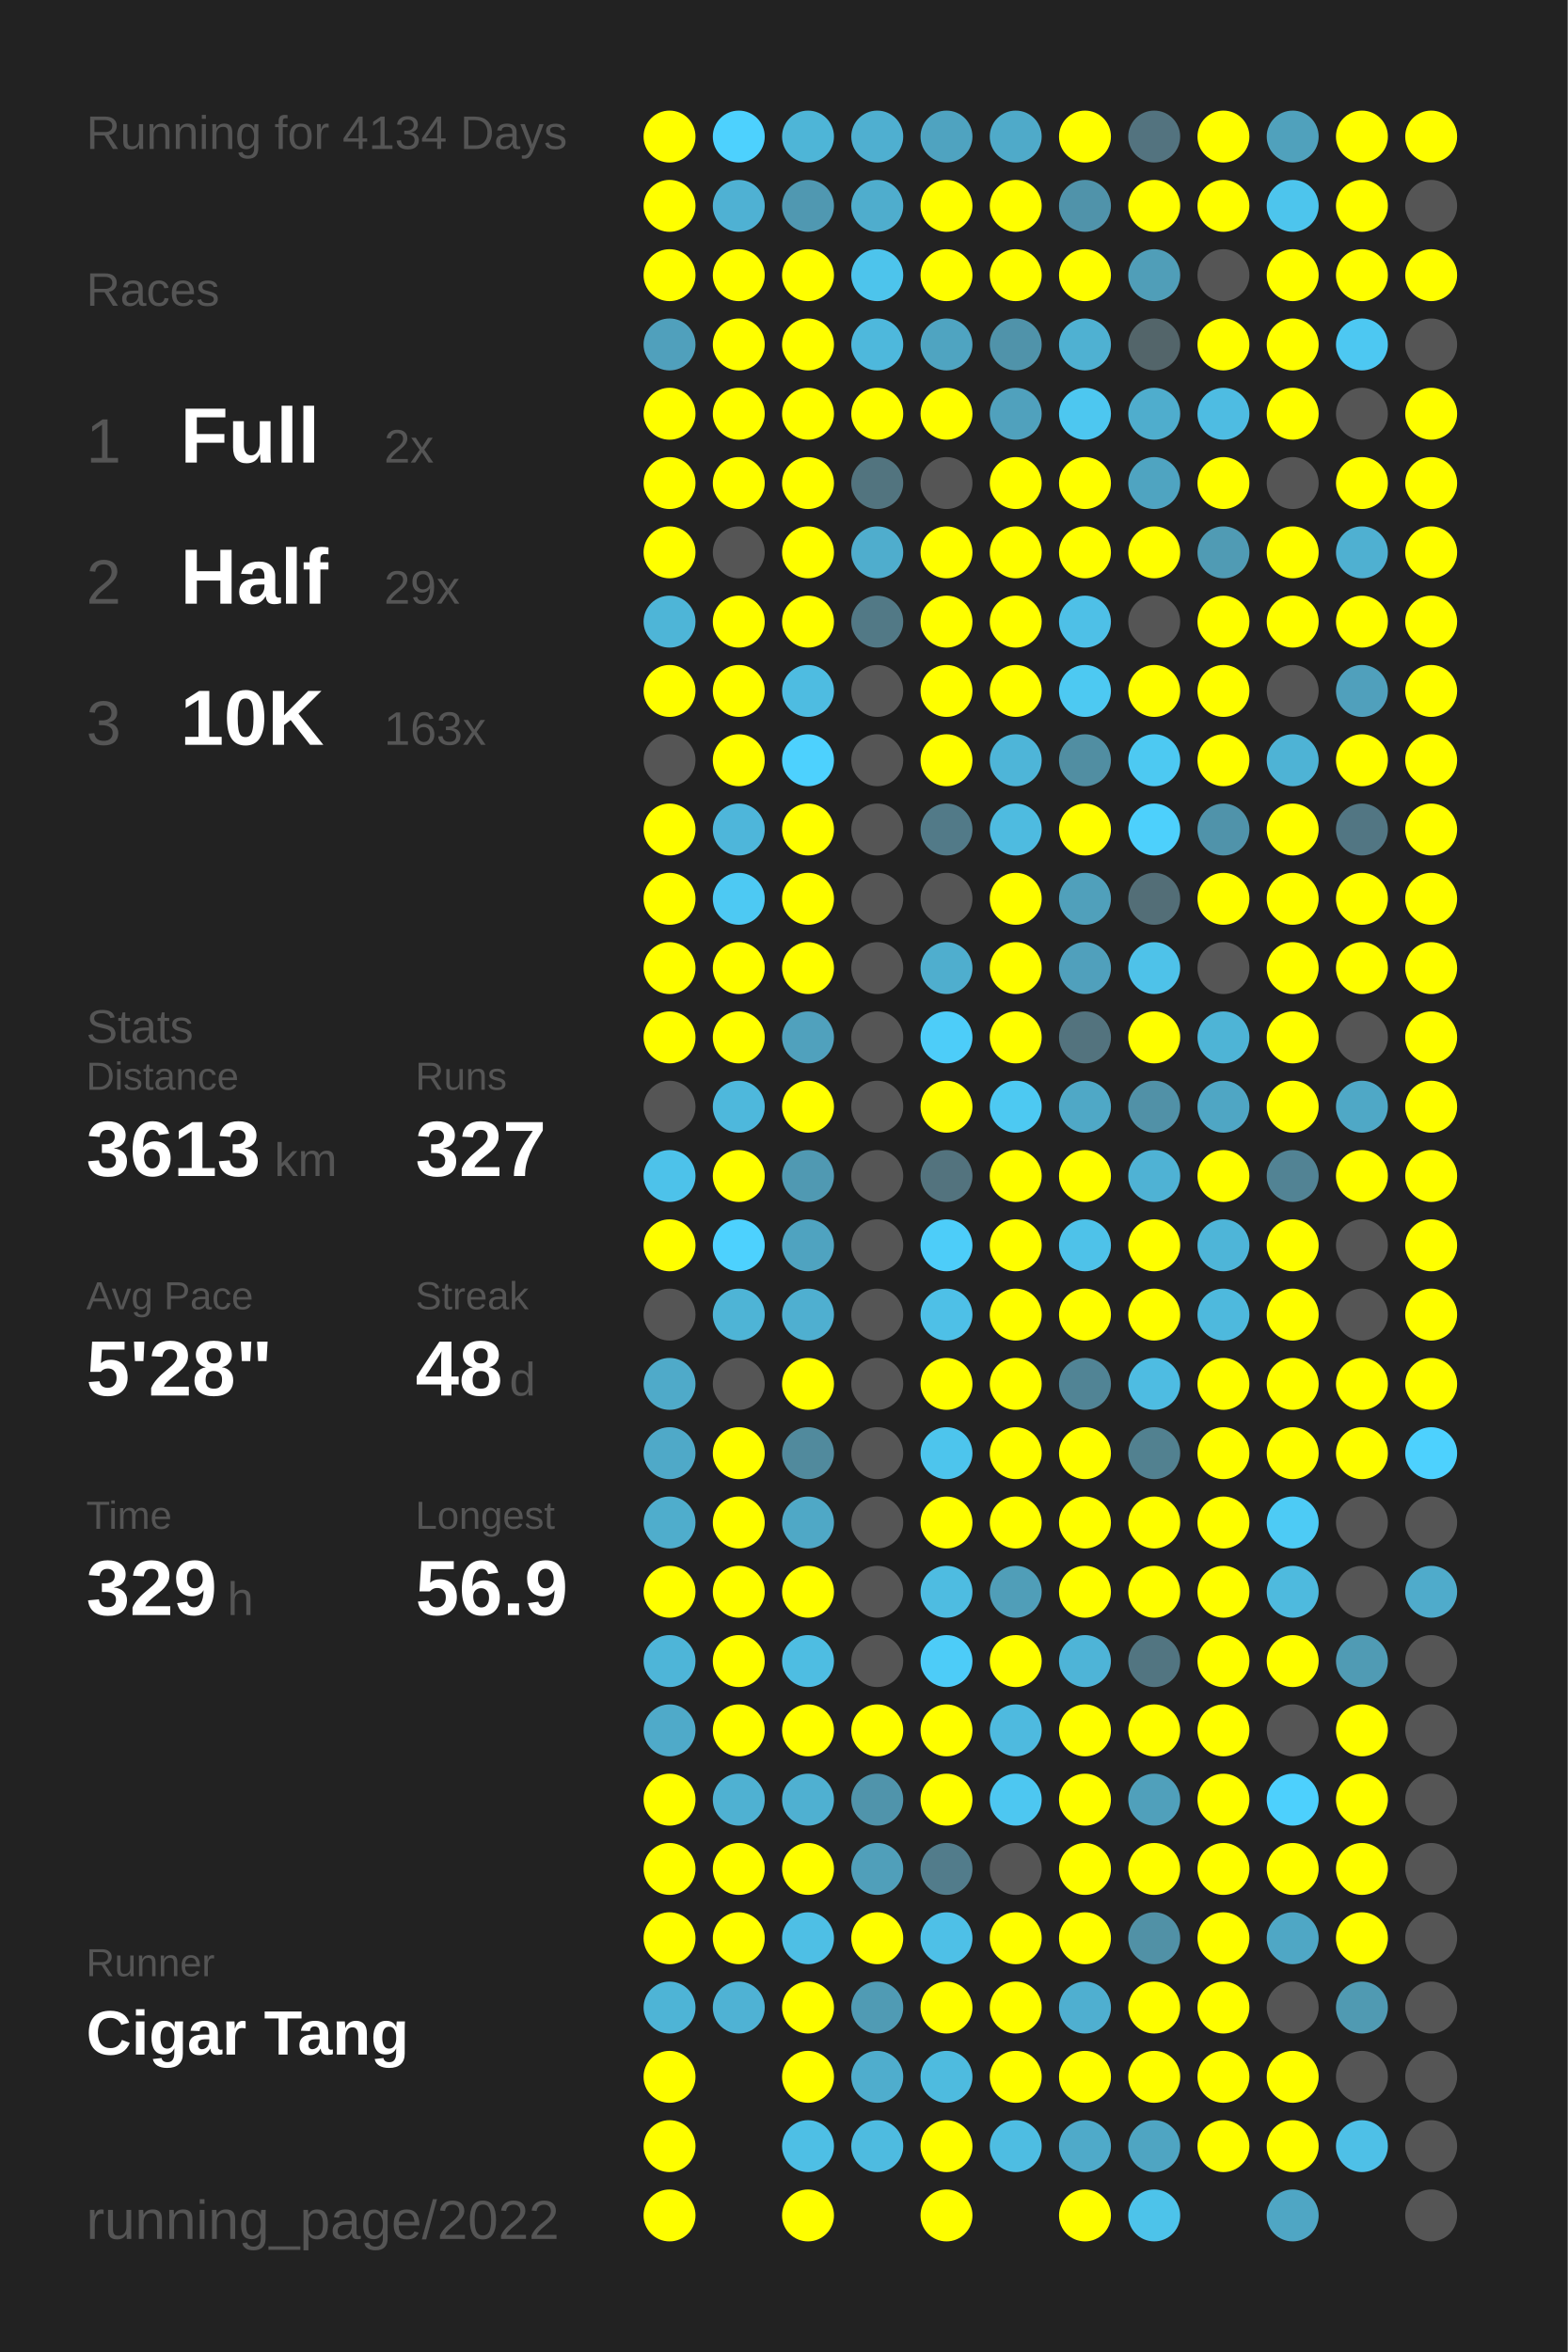
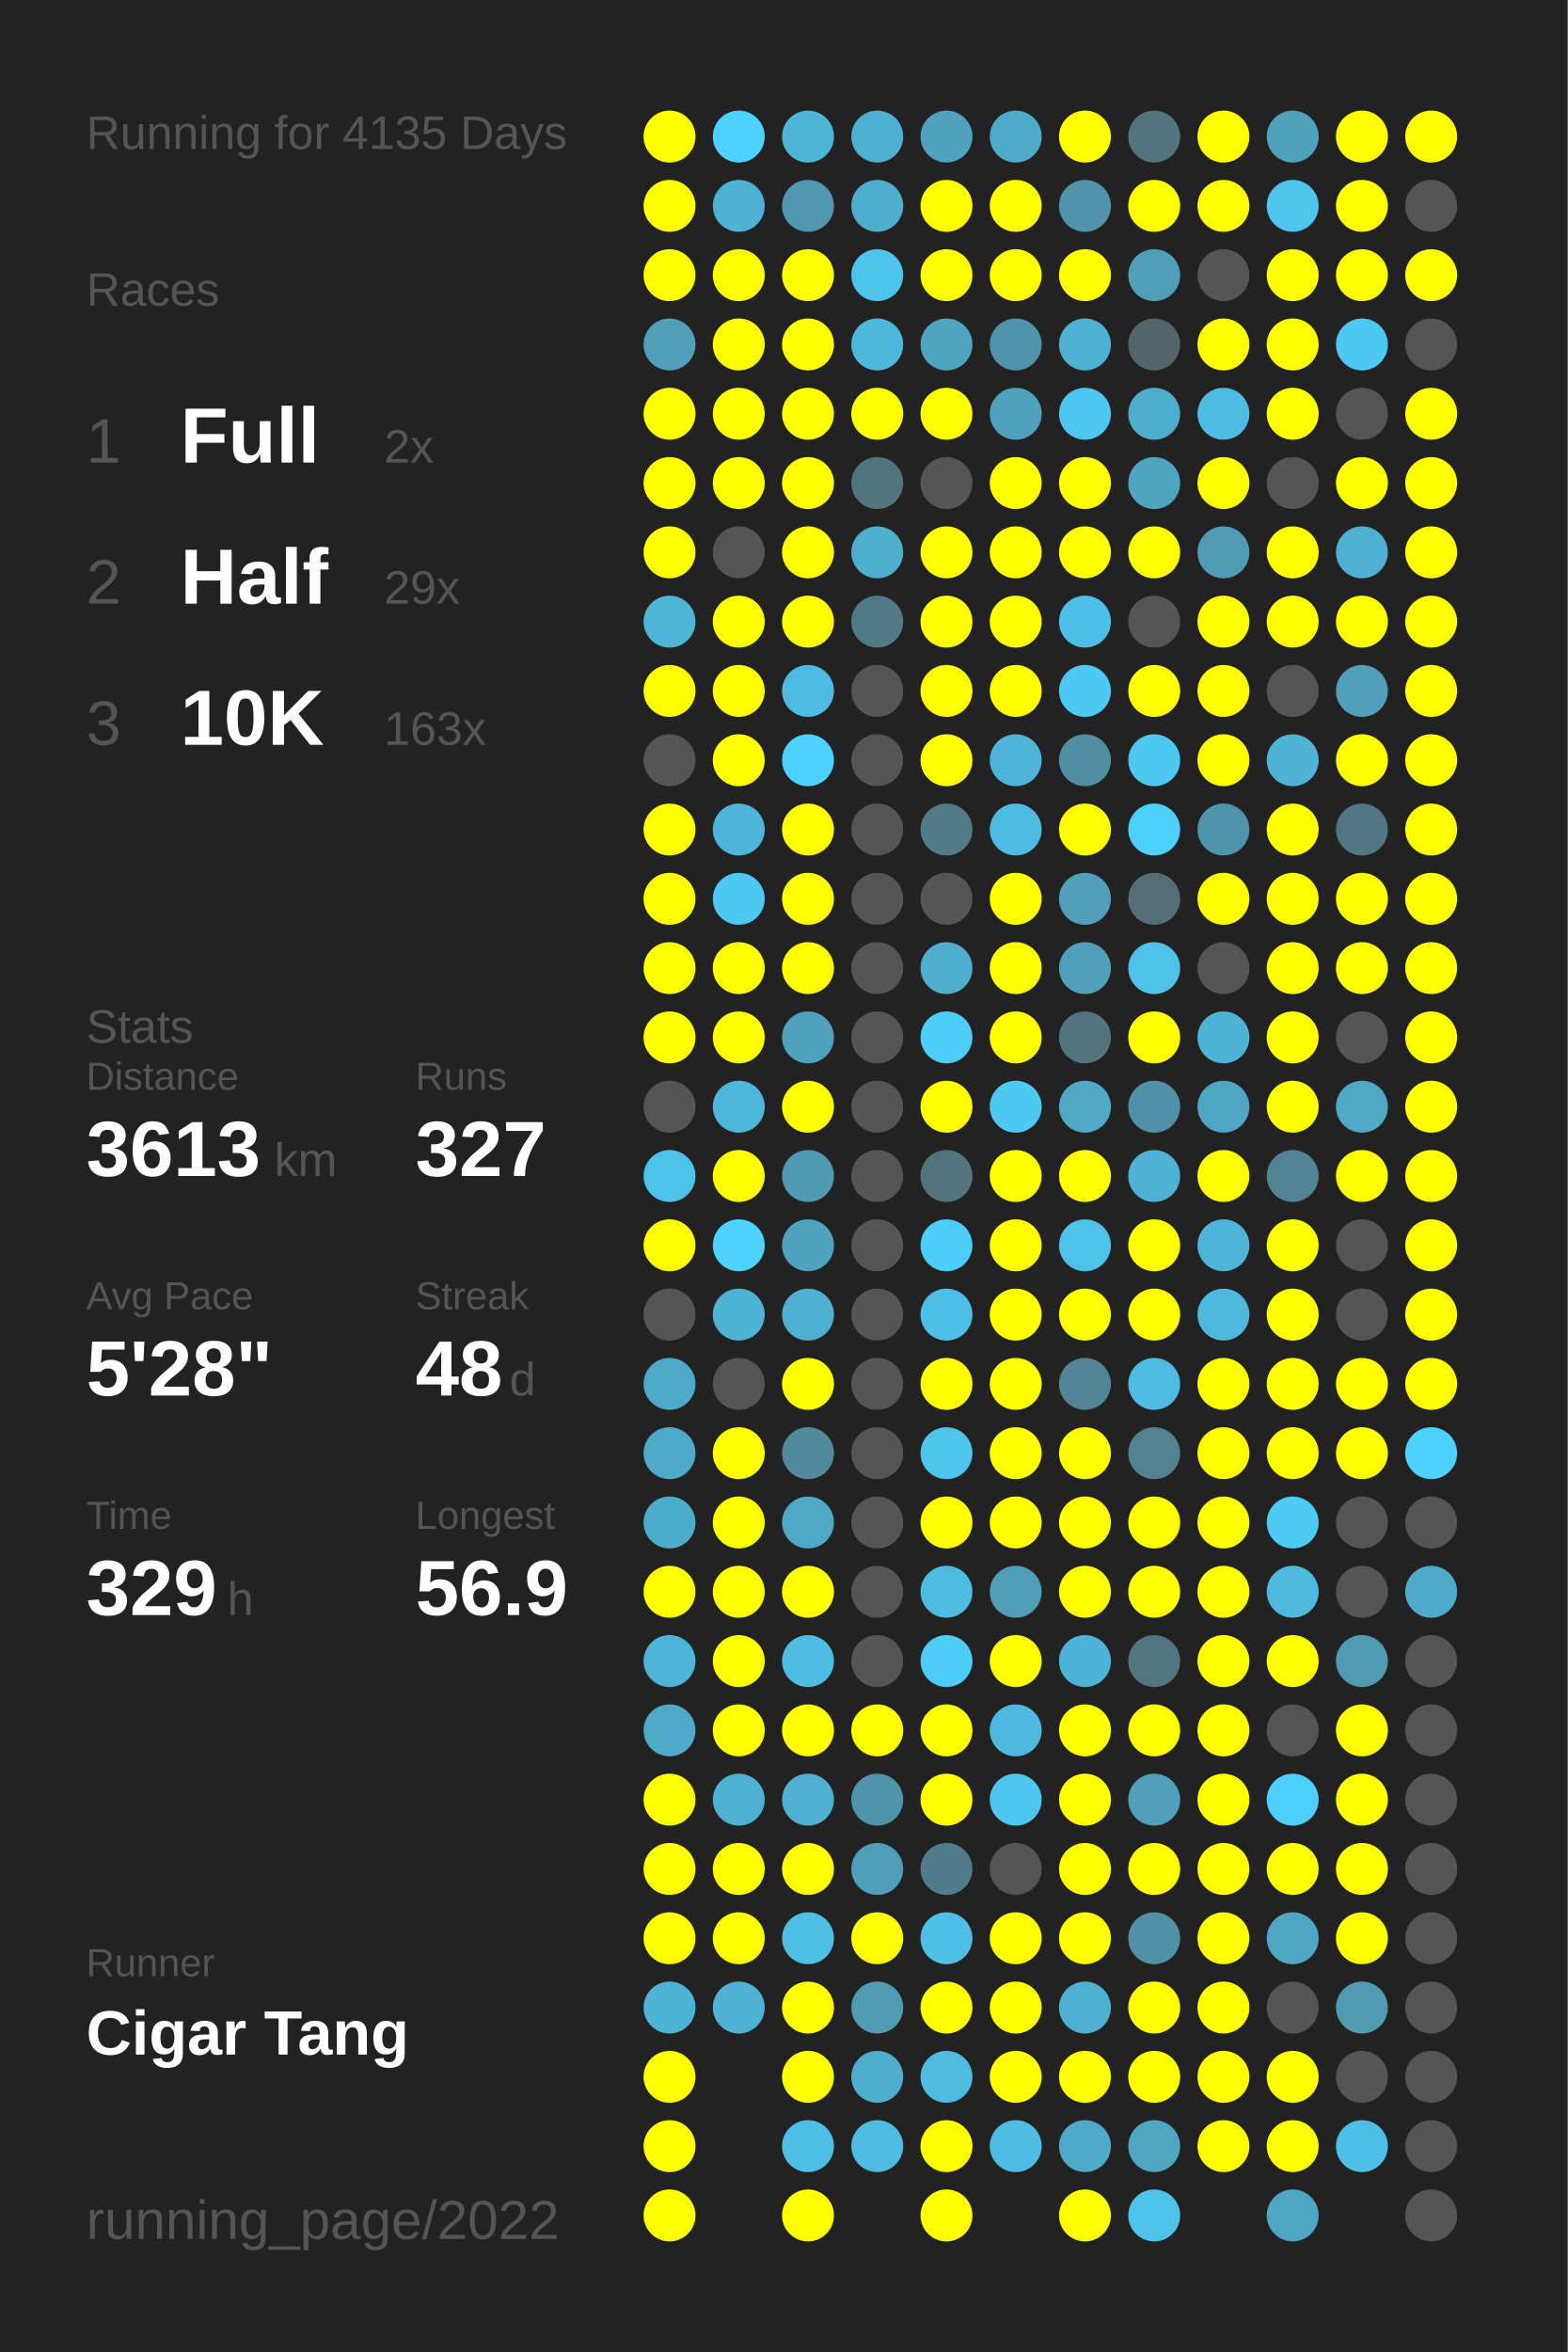
<svg xmlns="http://www.w3.org/2000/svg" baseProfile="full" height="300mm" version="1.1" viewBox="0,0,200,300" width="200mm">
  <defs />
  <rect fill="#222222" height="300" width="200" x="0" y="0" />
-   <text fill="#555555" style="font-size:6px; font-family:Arial;" x="11" y="19">Running for 4134 Days</text>
+   <text fill="#555555" style="font-size:6px; font-family:Arial;" x="11" y="19">Running for 4135 Days</text>
  <text fill="#555555" style="font-size:6px; font-family:Arial;" x="11" y="39">Races</text>
  <text fill="#555555" style="font-size:8px; font-family:Arial;" x="11" y="59">1</text>
  <text fill="#FFFFFF" style="font-size:10px; font-family:Arial; font-weight:bold;" x="23" y="59">Full</text>
  <text fill="#555555" style="font-size:6px; font-family:Arial;" x="49" y="59">2x</text>
  <text fill="#555555" style="font-size:8px; font-family:Arial;" x="11" y="77">2</text>
  <text fill="#FFFFFF" style="font-size:10px; font-family:Arial; font-weight:bold;" x="23" y="77">Half</text>
  <text fill="#555555" style="font-size:6px; font-family:Arial;" x="49" y="77">29x</text>
  <text fill="#555555" style="font-size:8px; font-family:Arial;" x="11" y="95">3</text>
  <text fill="#FFFFFF" style="font-size:10px; font-family:Arial; font-weight:bold;" x="23" y="95">10K</text>
  <text fill="#555555" style="font-size:6px; font-family:Arial;" x="49" y="95">163x</text>
  <text fill="#555555" style="font-size:6px; font-family:Arial;" x="11" y="133">Stats</text>
  <text fill="#555555" style="font-size:5px; font-family:Arial;" x="11" y="139">Distance</text>
  <text fill="#FFFFFF" style="font-size:10px; font-family:Arial; font-weight:bold;" x="11" y="150">3613</text>
  <text fill="#555555" style="font-size:6px; font-family:Arial;" x="35" y="150">km</text>
  <text fill="#555555" style="font-size:5px; font-family:Arial;" x="53" y="139">Runs</text>
  <text fill="#FFFFFF" style="font-size:10px; font-family:Arial; font-weight:bold;" x="53" y="150">327</text>
  <text fill="#555555" style="font-size:5px; font-family:Arial;" x="11" y="167">Avg Pace</text>
  <text fill="#FFFFFF" style="font-size:10px; font-family:Arial; font-weight:bold;" x="11" y="178">5'28"</text>
  <text fill="#555555" style="font-size:5px; font-family:Arial;" x="53" y="167">Streak</text>
  <text fill="#FFFFFF" style="font-size:10px; font-family:Arial; font-weight:bold;" x="53" y="178">48</text>
  <text fill="#555555" style="font-size:6px; font-family:Arial;" x="65" y="178">d</text>
  <text fill="#555555" style="font-size:5px; font-family:Arial;" x="11" y="195">Time</text>
  <text fill="#FFFFFF" style="font-size:10px; font-family:Arial; font-weight:bold;" x="11" y="206">329</text>
  <text fill="#555555" style="font-size:6px; font-family:Arial;" x="29" y="206">h</text>
  <text fill="#555555" style="font-size:5px; font-family:Arial;" x="53" y="195">Longest</text>
  <text fill="#FFFFFF" style="font-size:10px; font-family:Arial; font-weight:bold;" x="53" y="206">56.9</text>
  <text fill="#555555" style="font-size:5px; font-family:Arial;" x="11" y="252.065">Runner</text>
  <text fill="#FFFFFF" style="font-size:8px; font-family:Arial; font-weight:bold;" x="11" y="262.065">Cigar Tang</text>
  <text fill="#555555" style="font-size:7px; font-family:Arial;" x="11" y="285.581">running_page/2022</text>
  <circle cx="85.417" cy="17.419" fill="#FFFF00" r="3.312" />
  <circle cx="85.417" cy="26.258" fill="#FFFF00" r="3.312" />
  <circle cx="85.417" cy="35.097" fill="#FFFF00" r="3.312" />
  <circle cx="85.417" cy="43.935" fill="#50a0bc" r="3.312" />
  <circle cx="85.417" cy="52.774" fill="#FFFF00" r="3.312" />
  <circle cx="85.417" cy="61.613" fill="#FFFF00" r="3.312" />
  <circle cx="85.417" cy="70.452" fill="#FFFF00" r="3.312" />
  <circle cx="85.417" cy="79.29" fill="#4eb5d7" r="3.312" />
  <circle cx="85.417" cy="88.129" fill="#FFFF00" r="3.312" />
  <circle cx="85.417" cy="96.968" fill="#555555" r="3.312" />
  <circle cx="85.417" cy="105.806" fill="#FFFF00" r="3.312" />
  <circle cx="85.417" cy="114.645" fill="#FFFF00" r="3.312" />
  <circle cx="85.417" cy="123.484" fill="#FFFF00" r="3.312" />
  <circle cx="85.417" cy="132.323" fill="#FFFF00" r="3.312" />
  <circle cx="85.417" cy="141.161" fill="#555555" r="3.312" />
  <circle cx="85.417" cy="150" fill="#4dc2ea" r="3.312" />
  <circle cx="85.417" cy="158.839" fill="#FFFF00" r="3.312" />
  <circle cx="85.417" cy="167.677" fill="#555555" r="3.312" />
  <circle cx="85.417" cy="176.516" fill="#4faac9" r="3.312" />
  <circle cx="85.417" cy="185.355" fill="#4fa9c8" r="3.312" />
  <circle cx="85.417" cy="194.194" fill="#4fadcc" r="3.312" />
  <circle cx="85.417" cy="203.032" fill="#FFFF00" r="3.312" />
  <circle cx="85.417" cy="211.871" fill="#4eb5d8" r="3.312" />
  <circle cx="85.417" cy="220.71" fill="#4faac9" r="3.312" />
  <circle cx="85.417" cy="229.548" fill="#FFFF00" r="3.312" />
  <circle cx="85.417" cy="238.387" fill="#FFFF00" r="3.312" />
  <circle cx="85.417" cy="247.226" fill="#FFFF00" r="3.312" />
  <circle cx="85.417" cy="256.065" fill="#4eb4d6" r="3.312" />
  <circle cx="85.417" cy="264.903" fill="#FFFF00" r="3.312" />
  <circle cx="85.417" cy="273.742" fill="#FFFF00" r="3.312" />
  <circle cx="85.417" cy="282.581" fill="#FFFF00" r="3.312" />
  <circle cx="94.25" cy="17.419" fill="#4dd1fe" r="3.312" />
  <circle cx="94.25" cy="26.258" fill="#4fb1d3" r="3.312" />
  <circle cx="94.25" cy="35.097" fill="#FFFF00" r="3.312" />
  <circle cx="94.25" cy="43.935" fill="#FFFF00" r="3.312" />
  <circle cx="94.25" cy="52.774" fill="#FFFF00" r="3.312" />
  <circle cx="94.25" cy="61.613" fill="#FFFF00" r="3.312" />
  <circle cx="94.25" cy="70.452" fill="#555555" r="3.312" />
  <circle cx="94.25" cy="79.29" fill="#FFFF00" r="3.312" />
  <circle cx="94.25" cy="88.129" fill="#FFFF00" r="3.312" />
  <circle cx="94.25" cy="96.968" fill="#FFFF00" r="3.312" />
  <circle cx="94.25" cy="105.806" fill="#4eb6da" r="3.312" />
  <circle cx="94.25" cy="114.645" fill="#4dc9f3" r="3.312" />
  <circle cx="94.25" cy="123.484" fill="#FFFF00" r="3.312" />
  <circle cx="94.25" cy="132.323" fill="#FFFF00" r="3.312" />
  <circle cx="94.25" cy="141.161" fill="#4eb8dc" r="3.312" />
  <circle cx="94.25" cy="150" fill="#FFFF00" r="3.312" />
  <circle cx="94.25" cy="158.839" fill="#4dd1fe" r="3.312" />
  <circle cx="94.25" cy="167.677" fill="#4eb4d6" r="3.312" />
  <circle cx="94.25" cy="176.516" fill="#555555" r="3.312" />
  <circle cx="94.25" cy="185.355" fill="#FFFF00" r="3.312" />
  <circle cx="94.25" cy="194.194" fill="#FFFF00" r="3.312" />
  <circle cx="94.25" cy="203.032" fill="#FFFF00" r="3.312" />
  <circle cx="94.25" cy="211.871" fill="#FFFF00" r="3.312" />
  <circle cx="94.25" cy="220.71" fill="#FFFF00" r="3.312" />
  <circle cx="94.25" cy="229.548" fill="#4fb1d2" r="3.312" />
  <circle cx="94.25" cy="238.387" fill="#FFFF00" r="3.312" />
  <circle cx="94.25" cy="247.226" fill="#FFFF00" r="3.312" />
  <circle cx="94.25" cy="256.065" fill="#4fb2d4" r="3.312" />
  <circle cx="103.083" cy="17.419" fill="#4eb5d7" r="3.312" />
  <circle cx="103.083" cy="26.258" fill="#5098b1" r="3.312" />
  <circle cx="103.083" cy="35.097" fill="#FFFF00" r="3.312" />
  <circle cx="103.083" cy="43.935" fill="#FFFF00" r="3.312" />
  <circle cx="103.083" cy="52.774" fill="#FFFF00" r="3.312" />
  <circle cx="103.083" cy="61.613" fill="#FFFF00" r="3.312" />
  <circle cx="103.083" cy="70.452" fill="#FFFF00" r="3.312" />
  <circle cx="103.083" cy="79.29" fill="#FFFF00" r="3.312" />
  <circle cx="103.083" cy="88.129" fill="#4ebce1" r="3.312" />
  <circle cx="103.083" cy="96.968" fill="#4dd1fe" r="3.312" />
  <circle cx="103.083" cy="105.806" fill="#FFFF00" r="3.312" />
  <circle cx="103.083" cy="114.645" fill="#FFFF00" r="3.312" />
  <circle cx="103.083" cy="123.484" fill="#FFFF00" r="3.312" />
  <circle cx="103.083" cy="132.323" fill="#50a1bd" r="3.312" />
  <circle cx="103.083" cy="141.161" fill="#FFFF00" r="3.312" />
  <circle cx="103.083" cy="150" fill="#5099b2" r="3.312" />
  <circle cx="103.083" cy="158.839" fill="#4fa3c0" r="3.312" />
  <circle cx="103.083" cy="167.677" fill="#4fafd0" r="3.312" />
  <circle cx="103.083" cy="176.516" fill="#FFFF00" r="3.312" />
  <circle cx="103.083" cy="185.355" fill="#518a9d" r="3.312" />
  <circle cx="103.083" cy="194.194" fill="#4fa8c6" r="3.312" />
  <circle cx="103.083" cy="203.032" fill="#FFFF00" r="3.312" />
  <circle cx="103.083" cy="211.871" fill="#4ebde2" r="3.312" />
  <circle cx="103.083" cy="220.71" fill="#FFFF00" r="3.312" />
  <circle cx="103.083" cy="229.548" fill="#4fb0d1" r="3.312" />
  <circle cx="103.083" cy="238.387" fill="#FFFF00" r="3.312" />
  <circle cx="103.083" cy="247.226" fill="#4ebfe5" r="3.312" />
  <circle cx="103.083" cy="256.065" fill="#FFFF00" r="3.312" />
  <circle cx="103.083" cy="264.903" fill="#FFFF00" r="3.312" />
  <circle cx="103.083" cy="273.742" fill="#4ebfe5" r="3.312" />
  <circle cx="103.083" cy="282.581" fill="#FFFF00" r="3.312" />
  <circle cx="111.917" cy="17.419" fill="#4fafd0" r="3.312" />
  <circle cx="111.917" cy="26.258" fill="#4fadcd" r="3.312" />
  <circle cx="111.917" cy="35.097" fill="#4dc4ec" r="3.312" />
  <circle cx="111.917" cy="43.935" fill="#4eb8dc" r="3.312" />
  <circle cx="111.917" cy="52.774" fill="#FFFF00" r="3.312" />
  <circle cx="111.917" cy="61.613" fill="#52747f" r="3.312" />
  <circle cx="111.917" cy="70.452" fill="#4fadcd" r="3.312" />
  <circle cx="111.917" cy="79.29" fill="#527986" r="3.312" />
  <circle cx="111.917" cy="88.129" fill="#555555" r="3.312" />
  <circle cx="111.917" cy="96.968" fill="#555555" r="3.312" />
  <circle cx="111.917" cy="105.806" fill="#555555" r="3.312" />
  <circle cx="111.917" cy="114.645" fill="#555555" r="3.312" />
  <circle cx="111.917" cy="123.484" fill="#555555" r="3.312" />
  <circle cx="111.917" cy="132.323" fill="#555555" r="3.312" />
  <circle cx="111.917" cy="141.161" fill="#555555" r="3.312" />
  <circle cx="111.917" cy="150" fill="#555555" r="3.312" />
  <circle cx="111.917" cy="158.839" fill="#555555" r="3.312" />
  <circle cx="111.917" cy="167.677" fill="#555555" r="3.312" />
  <circle cx="111.917" cy="176.516" fill="#555555" r="3.312" />
  <circle cx="111.917" cy="185.355" fill="#555555" r="3.312" />
  <circle cx="111.917" cy="194.194" fill="#555555" r="3.312" />
  <circle cx="111.917" cy="203.032" fill="#555555" r="3.312" />
  <circle cx="111.917" cy="211.871" fill="#555555" r="3.312" />
  <circle cx="111.917" cy="220.71" fill="#FFFF00" r="3.312" />
  <circle cx="111.917" cy="229.548" fill="#5094ab" r="3.312" />
  <circle cx="111.917" cy="238.387" fill="#509fba" r="3.312" />
  <circle cx="111.917" cy="247.226" fill="#FFFF00" r="3.312" />
  <circle cx="111.917" cy="256.065" fill="#509bb4" r="3.312" />
  <circle cx="111.917" cy="264.903" fill="#4fadcd" r="3.312" />
  <circle cx="111.917" cy="273.742" fill="#4ebbe0" r="3.312" />
  <circle cx="120.75" cy="17.419" fill="#4fa3c0" r="3.312" />
  <circle cx="120.75" cy="26.258" fill="#FFFF00" r="3.312" />
  <circle cx="120.75" cy="35.097" fill="#FFFF00" r="3.312" />
  <circle cx="120.75" cy="43.935" fill="#4fa4c1" r="3.312" />
  <circle cx="120.75" cy="52.774" fill="#FFFF00" r="3.312" />
  <circle cx="120.75" cy="61.613" fill="#555555" r="3.312" />
  <circle cx="120.75" cy="70.452" fill="#FFFF00" r="3.312" />
  <circle cx="120.75" cy="79.29" fill="#FFFF00" r="3.312" />
  <circle cx="120.75" cy="88.129" fill="#FFFF00" r="3.312" />
  <circle cx="120.75" cy="96.968" fill="#FFFF00" r="3.312" />
  <circle cx="120.75" cy="105.806" fill="#527a88" r="3.312" />
  <circle cx="120.75" cy="114.645" fill="#555555" r="3.312" />
  <circle cx="120.75" cy="123.484" fill="#4faece" r="3.312" />
  <circle cx="120.75" cy="132.323" fill="#4dcdf9" r="3.312" />
  <circle cx="120.75" cy="141.161" fill="#FFFF00" r="3.312" />
  <circle cx="120.75" cy="150" fill="#53737e" r="3.312" />
  <circle cx="120.75" cy="158.839" fill="#4dcdf9" r="3.312" />
  <circle cx="120.75" cy="167.677" fill="#4ec0e7" r="3.312" />
  <circle cx="120.75" cy="176.516" fill="#FFFF00" r="3.312" />
  <circle cx="120.75" cy="185.355" fill="#4dc5ed" r="3.312" />
  <circle cx="120.75" cy="194.194" fill="#FFFF00" r="3.312" />
  <circle cx="120.75" cy="203.032" fill="#4ebce1" r="3.312" />
  <circle cx="120.75" cy="211.871" fill="#4dccf8" r="3.312" />
  <circle cx="120.75" cy="220.71" fill="#FFFF00" r="3.312" />
  <circle cx="120.75" cy="229.548" fill="#FFFF00" r="3.312" />
  <circle cx="120.75" cy="238.387" fill="#527c8b" r="3.312" />
  <circle cx="120.75" cy="247.226" fill="#4ec0e7" r="3.312" />
  <circle cx="120.75" cy="256.065" fill="#FFFF00" r="3.312" />
  <circle cx="120.75" cy="264.903" fill="#4ebbdf" r="3.312" />
  <circle cx="120.75" cy="273.742" fill="#FFFF00" r="3.312" />
  <circle cx="120.75" cy="282.581" fill="#FFFF00" r="3.312" />
  <circle cx="129.583" cy="17.419" fill="#4faac9" r="3.312" />
  <circle cx="129.583" cy="26.258" fill="#FFFF00" r="3.312" />
  <circle cx="129.583" cy="35.097" fill="#FFFF00" r="3.312" />
  <circle cx="129.583" cy="43.935" fill="#5093aa" r="3.312" />
  <circle cx="129.583" cy="52.774" fill="#50a1bd" r="3.312" />
  <circle cx="129.583" cy="61.613" fill="#FFFF00" r="3.312" />
  <circle cx="129.583" cy="70.452" fill="#FFFF00" r="3.312" />
  <circle cx="129.583" cy="79.29" fill="#FFFF00" r="3.312" />
  <circle cx="129.583" cy="88.129" fill="#FFFF00" r="3.312" />
  <circle cx="129.583" cy="96.968" fill="#4eb5d8" r="3.312" />
  <circle cx="129.583" cy="105.806" fill="#4ebbe0" r="3.312" />
  <circle cx="129.583" cy="114.645" fill="#FFFF00" r="3.312" />
  <circle cx="129.583" cy="123.484" fill="#FFFF00" r="3.312" />
  <circle cx="129.583" cy="132.323" fill="#FFFF00" r="3.312" />
  <circle cx="129.583" cy="141.161" fill="#4dc9f2" r="3.312" />
  <circle cx="129.583" cy="150" fill="#FFFF00" r="3.312" />
  <circle cx="129.583" cy="158.839" fill="#FFFF00" r="3.312" />
  <circle cx="129.583" cy="167.677" fill="#FFFF00" r="3.312" />
  <circle cx="129.583" cy="176.516" fill="#FFFF00" r="3.312" />
  <circle cx="129.583" cy="185.355" fill="#FFFF00" r="3.312" />
  <circle cx="129.583" cy="194.194" fill="#FFFF00" r="3.312" />
  <circle cx="129.583" cy="203.032" fill="#509eb8" r="3.312" />
  <circle cx="129.583" cy="211.871" fill="#FFFF00" r="3.312" />
  <circle cx="129.583" cy="220.71" fill="#4ebadf" r="3.312" />
  <circle cx="129.583" cy="229.548" fill="#4dc7f1" r="3.312" />
  <circle cx="129.583" cy="238.387" fill="#555555" r="3.312" />
  <circle cx="129.583" cy="247.226" fill="#FFFF00" r="3.312" />
  <circle cx="129.583" cy="256.065" fill="#FFFF00" r="3.312" />
  <circle cx="129.583" cy="264.903" fill="#FFFF00" r="3.312" />
  <circle cx="129.583" cy="273.742" fill="#4ebde2" r="3.312" />
  <circle cx="138.417" cy="17.419" fill="#FFFF00" r="3.312" />
  <circle cx="138.417" cy="26.258" fill="#5093aa" r="3.312" />
  <circle cx="138.417" cy="35.097" fill="#FFFF00" r="3.312" />
  <circle cx="138.417" cy="43.935" fill="#4fb1d2" r="3.312" />
  <circle cx="138.417" cy="52.774" fill="#4dc7f0" r="3.312" />
  <circle cx="138.417" cy="61.613" fill="#FFFF00" r="3.312" />
  <circle cx="138.417" cy="70.452" fill="#FFFF00" r="3.312" />
  <circle cx="138.417" cy="79.29" fill="#4ec0e7" r="3.312" />
  <circle cx="138.417" cy="88.129" fill="#4dc9f2" r="3.312" />
  <circle cx="138.417" cy="96.968" fill="#518ea2" r="3.312" />
  <circle cx="138.417" cy="105.806" fill="#FFFF00" r="3.312" />
  <circle cx="138.417" cy="114.645" fill="#50a0bb" r="3.312" />
  <circle cx="138.417" cy="123.484" fill="#50a0bc" r="3.312" />
  <circle cx="138.417" cy="132.323" fill="#53737e" r="3.312" />
  <circle cx="138.417" cy="141.161" fill="#4fa8c6" r="3.312" />
  <circle cx="138.417" cy="150" fill="#FFFF00" r="3.312" />
  <circle cx="138.417" cy="158.839" fill="#4ec2e9" r="3.312" />
  <circle cx="138.417" cy="167.677" fill="#FFFF00" r="3.312" />
  <circle cx="138.417" cy="176.516" fill="#518495" r="3.312" />
  <circle cx="138.417" cy="185.355" fill="#FFFF00" r="3.312" />
  <circle cx="138.417" cy="194.194" fill="#FFFF00" r="3.312" />
  <circle cx="138.417" cy="203.032" fill="#FFFF00" r="3.312" />
  <circle cx="138.417" cy="211.871" fill="#4eb4d7" r="3.312" />
  <circle cx="138.417" cy="220.71" fill="#FFFF00" r="3.312" />
  <circle cx="138.417" cy="229.548" fill="#FFFF00" r="3.312" />
  <circle cx="138.417" cy="238.387" fill="#FFFF00" r="3.312" />
  <circle cx="138.417" cy="247.226" fill="#FFFF00" r="3.312" />
  <circle cx="138.417" cy="256.065" fill="#4fafd0" r="3.312" />
  <circle cx="138.417" cy="264.903" fill="#FFFF00" r="3.312" />
  <circle cx="138.417" cy="273.742" fill="#4faac9" r="3.312" />
  <circle cx="138.417" cy="282.581" fill="#FFFF00" r="3.312" />
  <circle cx="147.25" cy="17.419" fill="#53737f" r="3.312" />
  <circle cx="147.25" cy="26.258" fill="#FFFF00" r="3.312" />
  <circle cx="147.25" cy="35.097" fill="#509eb8" r="3.312" />
  <circle cx="147.25" cy="43.935" fill="#53656a" r="3.312" />
  <circle cx="147.25" cy="52.774" fill="#4fadcd" r="3.312" />
  <circle cx="147.25" cy="61.613" fill="#4fa4c1" r="3.312" />
  <circle cx="147.25" cy="70.452" fill="#FFFF00" r="3.312" />
  <circle cx="147.25" cy="79.29" fill="#555555" r="3.312" />
  <circle cx="147.25" cy="88.129" fill="#FFFF00" r="3.312" />
  <circle cx="147.25" cy="96.968" fill="#4dc9f2" r="3.312" />
  <circle cx="147.25" cy="105.806" fill="#4dd0fc" r="3.312" />
  <circle cx="147.25" cy="114.645" fill="#536e77" r="3.312" />
  <circle cx="147.25" cy="123.484" fill="#4ec2e9" r="3.312" />
  <circle cx="147.25" cy="132.323" fill="#FFFF00" r="3.312" />
  <circle cx="147.25" cy="141.161" fill="#5191a7" r="3.312" />
  <circle cx="147.25" cy="150" fill="#4fb2d4" r="3.312" />
  <circle cx="147.25" cy="158.839" fill="#FFFF00" r="3.312" />
  <circle cx="147.25" cy="167.677" fill="#FFFF00" r="3.312" />
  <circle cx="147.25" cy="176.516" fill="#4ebce2" r="3.312" />
  <circle cx="147.25" cy="185.355" fill="#528190" r="3.312" />
  <circle cx="147.25" cy="194.194" fill="#FFFF00" r="3.312" />
  <circle cx="147.25" cy="203.032" fill="#FFFF00" r="3.312" />
  <circle cx="147.25" cy="211.871" fill="#527581" r="3.312" />
  <circle cx="147.25" cy="220.71" fill="#FFFF00" r="3.312" />
  <circle cx="147.25" cy="229.548" fill="#50a0bb" r="3.312" />
  <circle cx="147.25" cy="238.387" fill="#FFFF00" r="3.312" />
  <circle cx="147.25" cy="247.226" fill="#5191a6" r="3.312" />
  <circle cx="147.25" cy="256.065" fill="#FFFF00" r="3.312" />
  <circle cx="147.25" cy="264.903" fill="#FFFF00" r="3.312" />
  <circle cx="147.25" cy="273.742" fill="#4fa5c2" r="3.312" />
  <circle cx="147.25" cy="282.581" fill="#4dc3ea" r="3.312" />
  <circle cx="156.083" cy="17.419" fill="#FFFF00" r="3.312" />
  <circle cx="156.083" cy="26.258" fill="#FFFF00" r="3.312" />
  <circle cx="156.083" cy="35.097" fill="#555555" r="3.312" />
  <circle cx="156.083" cy="43.935" fill="#FFFF00" r="3.312" />
  <circle cx="156.083" cy="52.774" fill="#4ebce2" r="3.312" />
  <circle cx="156.083" cy="61.613" fill="#FFFF00" r="3.312" />
  <circle cx="156.083" cy="70.452" fill="#509bb4" r="3.312" />
  <circle cx="156.083" cy="79.29" fill="#FFFF00" r="3.312" />
  <circle cx="156.083" cy="88.129" fill="#FFFF00" r="3.312" />
  <circle cx="156.083" cy="96.968" fill="#FFFF00" r="3.312" />
  <circle cx="156.083" cy="105.806" fill="#5093aa" r="3.312" />
  <circle cx="156.083" cy="114.645" fill="#FFFF00" r="3.312" />
  <circle cx="156.083" cy="123.484" fill="#555555" r="3.312" />
  <circle cx="156.083" cy="132.323" fill="#4eb4d6" r="3.312" />
  <circle cx="156.083" cy="141.161" fill="#4fa6c4" r="3.312" />
  <circle cx="156.083" cy="150" fill="#FFFF00" r="3.312" />
  <circle cx="156.083" cy="158.839" fill="#4eb5d8" r="3.312" />
  <circle cx="156.083" cy="167.677" fill="#4eb9dd" r="3.312" />
  <circle cx="156.083" cy="176.516" fill="#FFFF00" r="3.312" />
  <circle cx="156.083" cy="185.355" fill="#FFFF00" r="3.312" />
  <circle cx="156.083" cy="194.194" fill="#FFFF00" r="3.312" />
  <circle cx="156.083" cy="203.032" fill="#FFFF00" r="3.312" />
  <circle cx="156.083" cy="211.871" fill="#FFFF00" r="3.312" />
  <circle cx="156.083" cy="220.71" fill="#FFFF00" r="3.312" />
  <circle cx="156.083" cy="229.548" fill="#FFFF00" r="3.312" />
  <circle cx="156.083" cy="238.387" fill="#FFFF00" r="3.312" />
  <circle cx="156.083" cy="247.226" fill="#FFFF00" r="3.312" />
  <circle cx="156.083" cy="256.065" fill="#FFFF00" r="3.312" />
  <circle cx="156.083" cy="264.903" fill="#FFFF00" r="3.312" />
  <circle cx="156.083" cy="273.742" fill="#FFFF00" r="3.312" />
  <circle cx="164.917" cy="17.419" fill="#50a1bc" r="3.312" />
  <circle cx="164.917" cy="26.258" fill="#4dc5ed" r="3.312" />
  <circle cx="164.917" cy="35.097" fill="#FFFF00" r="3.312" />
  <circle cx="164.917" cy="43.935" fill="#FFFF00" r="3.312" />
  <circle cx="164.917" cy="52.774" fill="#FFFF00" r="3.312" />
  <circle cx="164.917" cy="61.613" fill="#555555" r="3.312" />
  <circle cx="164.917" cy="70.452" fill="#FFFF00" r="3.312" />
  <circle cx="164.917" cy="79.29" fill="#FFFF00" r="3.312" />
  <circle cx="164.917" cy="88.129" fill="#555555" r="3.312" />
  <circle cx="164.917" cy="96.968" fill="#4eb3d5" r="3.312" />
  <circle cx="164.917" cy="105.806" fill="#FFFF00" r="3.312" />
  <circle cx="164.917" cy="114.645" fill="#FFFF00" r="3.312" />
  <circle cx="164.917" cy="123.484" fill="#FFFF00" r="3.312" />
  <circle cx="164.917" cy="132.323" fill="#FFFF00" r="3.312" />
  <circle cx="164.917" cy="141.161" fill="#FFFF00" r="3.312" />
  <circle cx="164.917" cy="150" fill="#528394" r="3.312" />
  <circle cx="164.917" cy="158.839" fill="#FFFF00" r="3.312" />
  <circle cx="164.917" cy="167.677" fill="#FFFF00" r="3.312" />
  <circle cx="164.917" cy="176.516" fill="#FFFF00" r="3.312" />
  <circle cx="164.917" cy="185.355" fill="#FFFF00" r="3.312" />
  <circle cx="164.917" cy="194.194" fill="#4dcbf5" r="3.312" />
  <circle cx="164.917" cy="203.032" fill="#4ebade" r="3.312" />
  <circle cx="164.917" cy="211.871" fill="#FFFF00" r="3.312" />
  <circle cx="164.917" cy="220.71" fill="#555555" r="3.312" />
  <circle cx="164.917" cy="229.548" fill="#4dd0fd" r="3.312" />
  <circle cx="164.917" cy="238.387" fill="#FFFF00" r="3.312" />
  <circle cx="164.917" cy="247.226" fill="#4fa7c5" r="3.312" />
  <circle cx="164.917" cy="256.065" fill="#555555" r="3.312" />
  <circle cx="164.917" cy="264.903" fill="#FFFF00" r="3.312" />
  <circle cx="164.917" cy="273.742" fill="#FFFF00" r="3.312" />
  <circle cx="164.917" cy="282.581" fill="#4fa6c4" r="3.312" />
  <circle cx="173.75" cy="17.419" fill="#FFFF00" r="3.312" />
  <circle cx="173.75" cy="26.258" fill="#FFFF00" r="3.312" />
  <circle cx="173.75" cy="35.097" fill="#FFFF00" r="3.312" />
  <circle cx="173.75" cy="43.935" fill="#4dc8f2" r="3.312" />
  <circle cx="173.75" cy="52.774" fill="#555555" r="3.312" />
  <circle cx="173.75" cy="61.613" fill="#FFFF00" r="3.312" />
  <circle cx="173.75" cy="70.452" fill="#4fb0d1" r="3.312" />
  <circle cx="173.75" cy="79.29" fill="#FFFF00" r="3.312" />
  <circle cx="173.75" cy="88.129" fill="#50a0bc" r="3.312" />
  <circle cx="173.75" cy="96.968" fill="#FFFF00" r="3.312" />
  <circle cx="173.75" cy="105.806" fill="#527683" r="3.312" />
  <circle cx="173.75" cy="114.645" fill="#FFFF00" r="3.312" />
  <circle cx="173.75" cy="123.484" fill="#FFFF00" r="3.312" />
  <circle cx="173.75" cy="132.323" fill="#555555" r="3.312" />
  <circle cx="173.75" cy="141.161" fill="#4fa8c6" r="3.312" />
  <circle cx="173.75" cy="150" fill="#FFFF00" r="3.312" />
  <circle cx="173.75" cy="158.839" fill="#555555" r="3.312" />
  <circle cx="173.75" cy="167.677" fill="#555555" r="3.312" />
  <circle cx="173.75" cy="176.516" fill="#FFFF00" r="3.312" />
  <circle cx="173.75" cy="185.355" fill="#FFFF00" r="3.312" />
  <circle cx="173.75" cy="194.194" fill="#555555" r="3.312" />
  <circle cx="173.75" cy="203.032" fill="#555555" r="3.312" />
  <circle cx="173.75" cy="211.871" fill="#509bb4" r="3.312" />
  <circle cx="173.75" cy="220.71" fill="#FFFF00" r="3.312" />
  <circle cx="173.75" cy="229.548" fill="#FFFF00" r="3.312" />
  <circle cx="173.75" cy="238.387" fill="#FFFF00" r="3.312" />
  <circle cx="173.75" cy="247.226" fill="#FFFF00" r="3.312" />
  <circle cx="173.75" cy="256.065" fill="#509ab2" r="3.312" />
  <circle cx="173.75" cy="264.903" fill="#555555" r="3.312" />
  <circle cx="173.75" cy="273.742" fill="#4ec0e7" r="3.312" />
  <circle cx="182.583" cy="17.419" fill="#FFFF00" r="3.312" />
  <circle cx="182.583" cy="26.258" fill="#555555" r="3.312" />
  <circle cx="182.583" cy="35.097" fill="#FFFF00" r="3.312" />
  <circle cx="182.583" cy="43.935" fill="#555555" r="3.312" />
  <circle cx="182.583" cy="52.774" fill="#FFFF00" r="3.312" />
  <circle cx="182.583" cy="61.613" fill="#FFFF00" r="3.312" />
  <circle cx="182.583" cy="70.452" fill="#FFFF00" r="3.312" />
  <circle cx="182.583" cy="79.29" fill="#FFFF00" r="3.312" />
  <circle cx="182.583" cy="88.129" fill="#FFFF00" r="3.312" />
  <circle cx="182.583" cy="96.968" fill="#FFFF00" r="3.312" />
  <circle cx="182.583" cy="105.806" fill="#FFFF00" r="3.312" />
  <circle cx="182.583" cy="114.645" fill="#FFFF00" r="3.312" />
  <circle cx="182.583" cy="123.484" fill="#FFFF00" r="3.312" />
  <circle cx="182.583" cy="132.323" fill="#FFFF00" r="3.312" />
  <circle cx="182.583" cy="141.161" fill="#FFFF00" r="3.312" />
  <circle cx="182.583" cy="150" fill="#FFFF00" r="3.312" />
  <circle cx="182.583" cy="158.839" fill="#FFFF00" r="3.312" />
  <circle cx="182.583" cy="167.677" fill="#FFFF00" r="3.312" />
  <circle cx="182.583" cy="176.516" fill="#FFFF00" r="3.312" />
  <circle cx="182.583" cy="185.355" fill="#4dd1fe" r="3.312" />
  <circle cx="182.583" cy="194.194" fill="#555555" r="3.312" />
  <circle cx="182.583" cy="203.032" fill="#4fabcb" r="3.312" />
  <circle cx="182.583" cy="211.871" fill="#555555" r="3.312" />
  <circle cx="182.583" cy="220.71" fill="#555555" r="3.312" />
  <circle cx="182.583" cy="229.548" fill="#555555" r="3.312" />
  <circle cx="182.583" cy="238.387" fill="#555555" r="3.312" />
  <circle cx="182.583" cy="247.226" fill="#555555" r="3.312" />
  <circle cx="182.583" cy="256.065" fill="#555555" r="3.312" />
  <circle cx="182.583" cy="264.903" fill="#555555" r="3.312" />
  <circle cx="182.583" cy="273.742" fill="#555555" r="3.312" />
  <circle cx="182.583" cy="282.581" fill="#555555" r="3.312" />
</svg>
